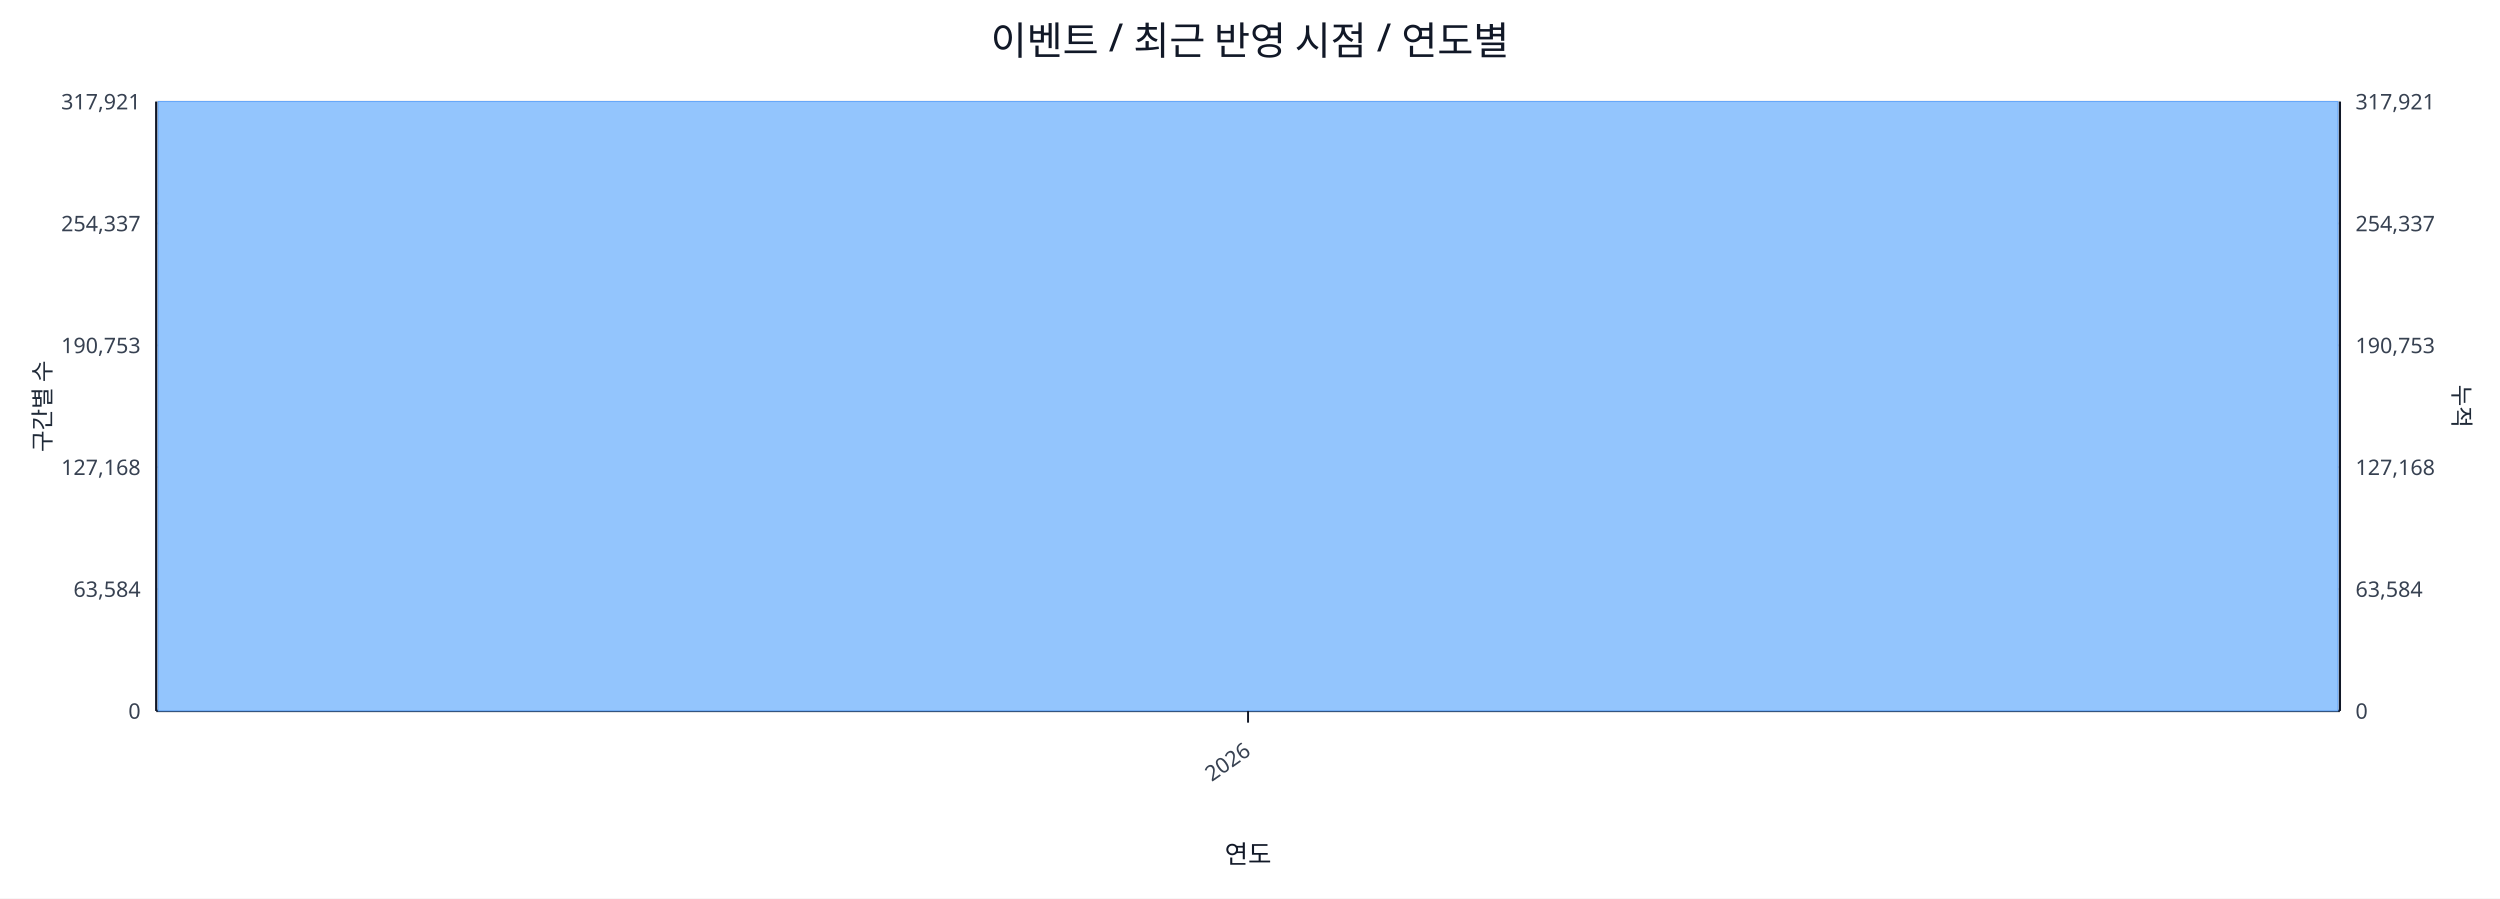
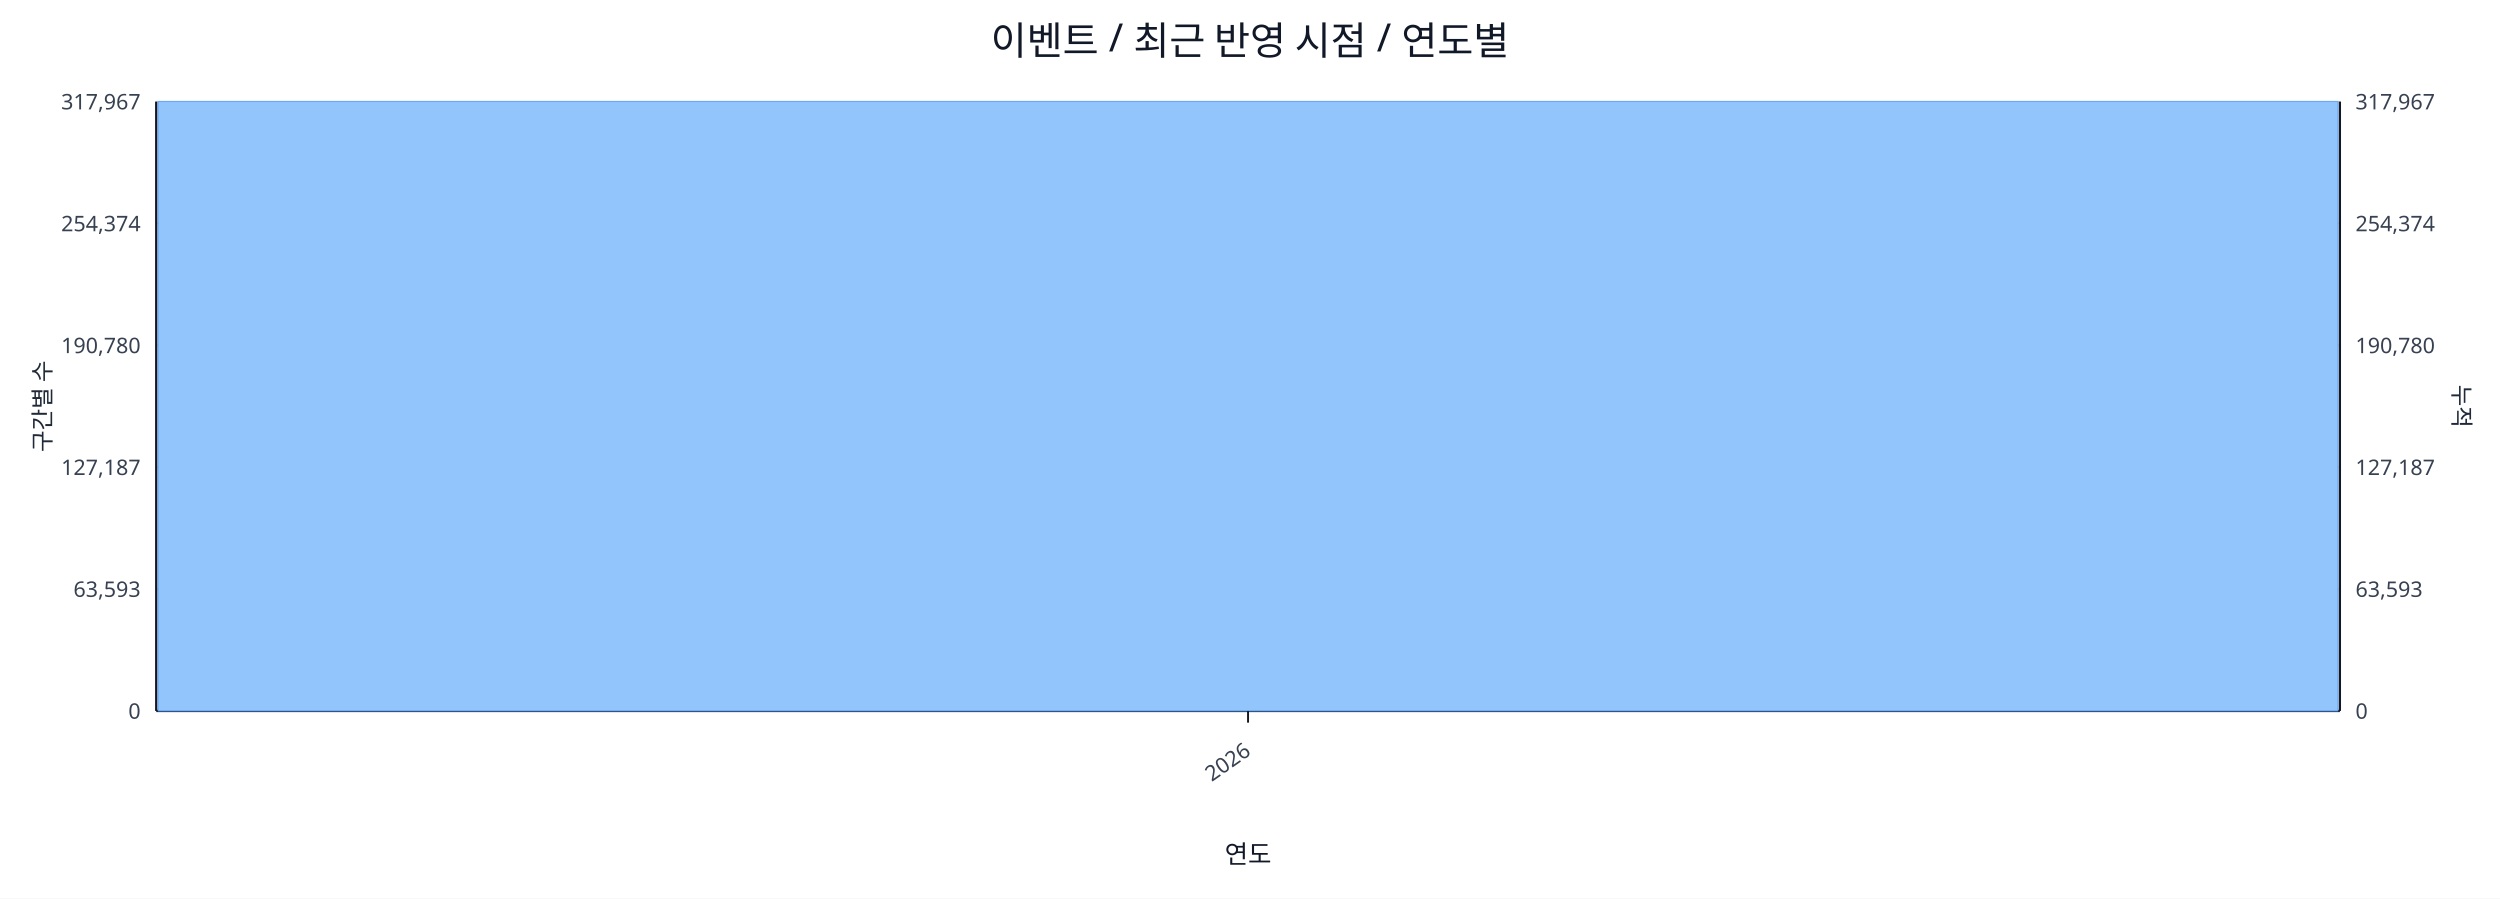
<svg xmlns="http://www.w3.org/2000/svg" width="1280" height="460" viewBox="0 0 1280 460">
  <rect x="0" y="0" width="100%" height="100%" fill="#ffffff" />
  <text x="640.0" y="28" font-size="20" text-anchor="middle" font-family="sans-serif" fill="#111827">이벤트 / 최근 반영 시점 / 연도별</text>
  <line x1="80.0" y1="52.0" x2="1198.0" y2="52.0" stroke="#e5e7eb" stroke-width="1" />
-   <text x="72.0" y="56.0" font-size="11" text-anchor="end" font-family="sans-serif" fill="#374151">317,921</text>
-   <text x="1206.0" y="56.0" font-size="11" text-anchor="start" font-family="sans-serif" fill="#374151">317,921</text>
+   <text x="72.0" y="56.0" font-size="11" text-anchor="end" font-family="sans-serif" fill="#374151">317,967</text>
+   <text x="1206.0" y="56.0" font-size="11" text-anchor="start" font-family="sans-serif" fill="#374151">317,967</text>
  <line x1="80.0" y1="114.4" x2="1198.0" y2="114.4" stroke="#e5e7eb" stroke-width="1" />
-   <text x="72.0" y="118.4" font-size="11" text-anchor="end" font-family="sans-serif" fill="#374151">254,337</text>
-   <text x="1206.0" y="118.4" font-size="11" text-anchor="start" font-family="sans-serif" fill="#374151">254,337</text>
+   <text x="72.0" y="118.4" font-size="11" text-anchor="end" font-family="sans-serif" fill="#374151">254,374</text>
+   <text x="1206.0" y="118.4" font-size="11" text-anchor="start" font-family="sans-serif" fill="#374151">254,374</text>
  <line x1="80.0" y1="176.8" x2="1198.0" y2="176.8" stroke="#e5e7eb" stroke-width="1" />
-   <text x="72.0" y="180.8" font-size="11" text-anchor="end" font-family="sans-serif" fill="#374151">190,753</text>
-   <text x="1206.0" y="180.8" font-size="11" text-anchor="start" font-family="sans-serif" fill="#374151">190,753</text>
+   <text x="72.0" y="180.8" font-size="11" text-anchor="end" font-family="sans-serif" fill="#374151">190,780</text>
+   <text x="1206.0" y="180.8" font-size="11" text-anchor="start" font-family="sans-serif" fill="#374151">190,780</text>
  <line x1="80.0" y1="239.2" x2="1198.0" y2="239.2" stroke="#e5e7eb" stroke-width="1" />
-   <text x="72.0" y="243.2" font-size="11" text-anchor="end" font-family="sans-serif" fill="#374151">127,168</text>
-   <text x="1206.0" y="243.2" font-size="11" text-anchor="start" font-family="sans-serif" fill="#374151">127,168</text>
+   <text x="72.0" y="243.2" font-size="11" text-anchor="end" font-family="sans-serif" fill="#374151">127,187</text>
+   <text x="1206.0" y="243.2" font-size="11" text-anchor="start" font-family="sans-serif" fill="#374151">127,187</text>
  <line x1="80.0" y1="301.6" x2="1198.0" y2="301.6" stroke="#e5e7eb" stroke-width="1" />
-   <text x="72.0" y="305.6" font-size="11" text-anchor="end" font-family="sans-serif" fill="#374151">63,584</text>
-   <text x="1206.0" y="305.6" font-size="11" text-anchor="start" font-family="sans-serif" fill="#374151">63,584</text>
+   <text x="72.0" y="305.6" font-size="11" text-anchor="end" font-family="sans-serif" fill="#374151">63,593</text>
+   <text x="1206.0" y="305.6" font-size="11" text-anchor="start" font-family="sans-serif" fill="#374151">63,593</text>
  <line x1="80.0" y1="364.0" x2="1198.0" y2="364.0" stroke="#e5e7eb" stroke-width="1" />
  <text x="72.0" y="368.0" font-size="11" text-anchor="end" font-family="sans-serif" fill="#374151">0</text>
  <text x="1206.0" y="368.0" font-size="11" text-anchor="start" font-family="sans-serif" fill="#374151">0</text>
  <line x1="80.0" y1="364.0" x2="1198.0" y2="364.0" stroke="#111827" stroke-width="1.2" />
  <line x1="80.0" y1="52.0" x2="80.0" y2="364.0" stroke="#111827" stroke-width="1.2" />
  <line x1="1198.0" y1="52.0" x2="1198.0" y2="364.0" stroke="#111827" stroke-width="1.2" />
  <rect x="81.0" y="52.0" width="1116.0" height="312.0" fill="#93c5fd" stroke="#60a5fa" stroke-width="0.5" />
  <polyline fill="none" stroke="#ef4444" stroke-width="2" points="639.0,52.0" />
  <line x1="639.0" y1="364.0" x2="639.0" y2="370.0" stroke="#111827" stroke-width="1" />
  <text x="641.0" y="386.0" font-size="11" text-anchor="end" transform="rotate(-35 641.0 386.0)" font-family="sans-serif" fill="#374151">2026</text>
  <text x="26" y="208.0" font-size="12" transform="rotate(-90 26 208.0)" text-anchor="middle" font-family="sans-serif" fill="#1f2937">구간별 수</text>
  <text x="1256.0" y="208.0" font-size="12" transform="rotate(90 1256.0 208.0)" text-anchor="middle" font-family="sans-serif" fill="#1f2937">누적</text>
  <text x="639.0" y="442.0" font-size="13" text-anchor="middle" font-family="sans-serif" fill="#111827">연도</text>
</svg>
